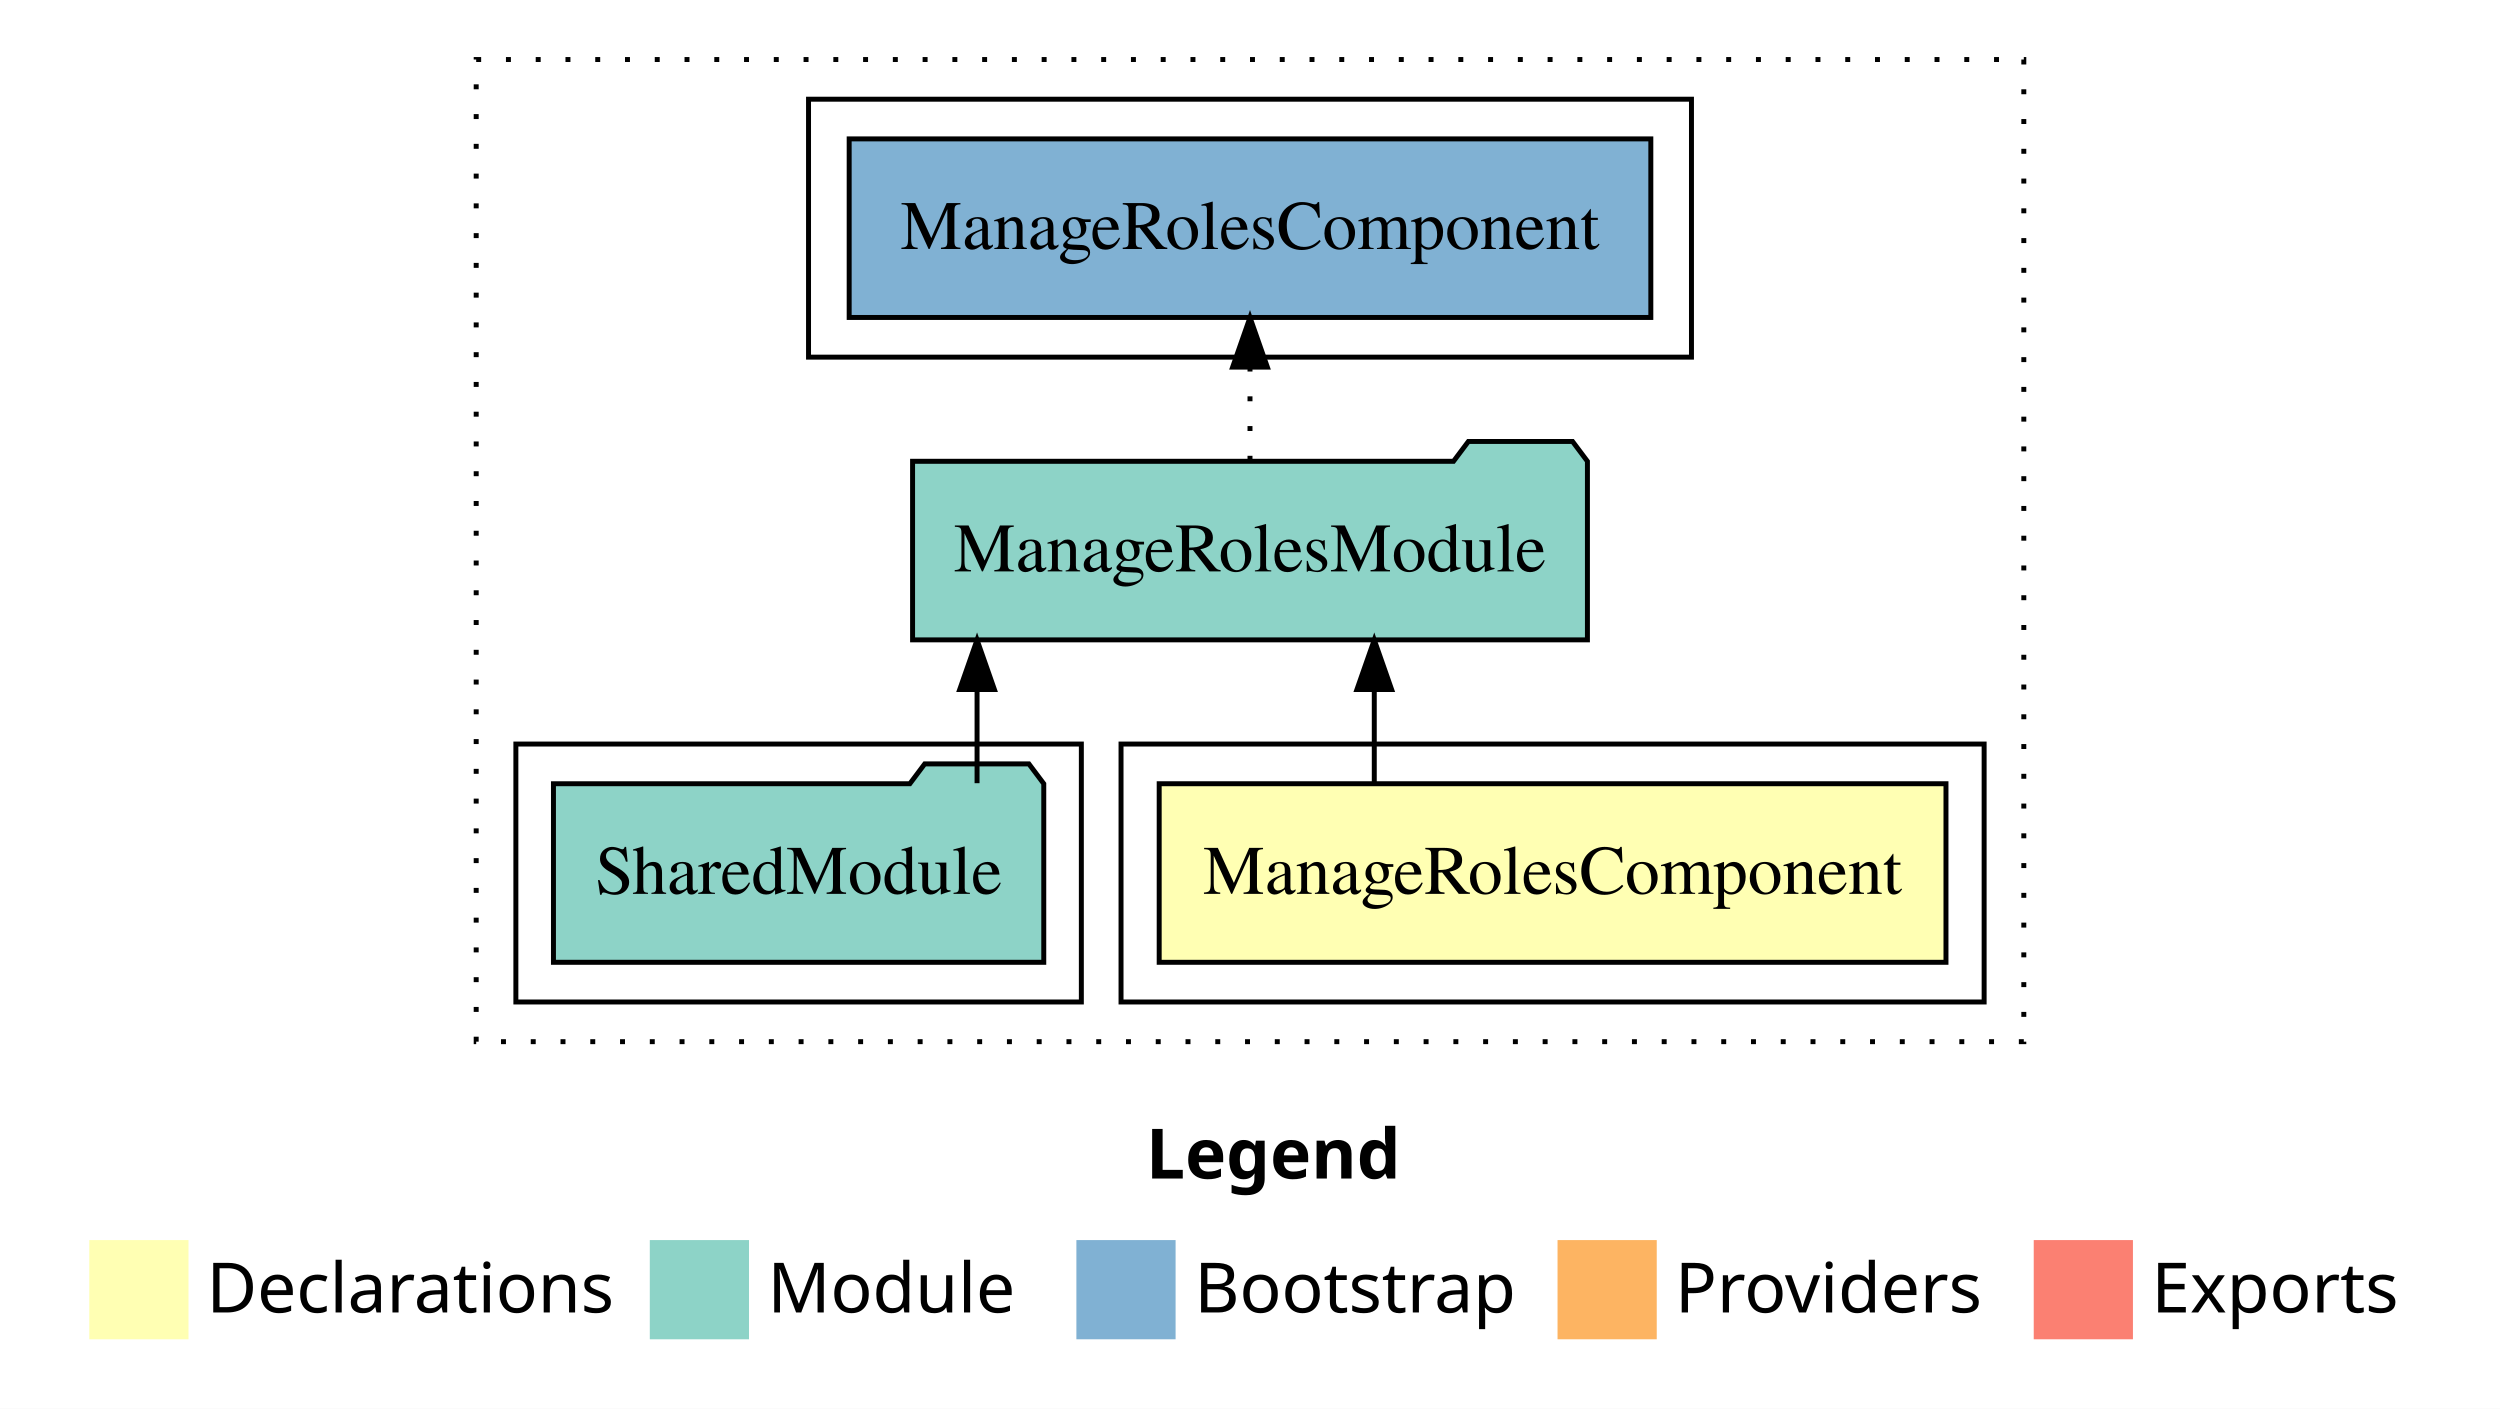
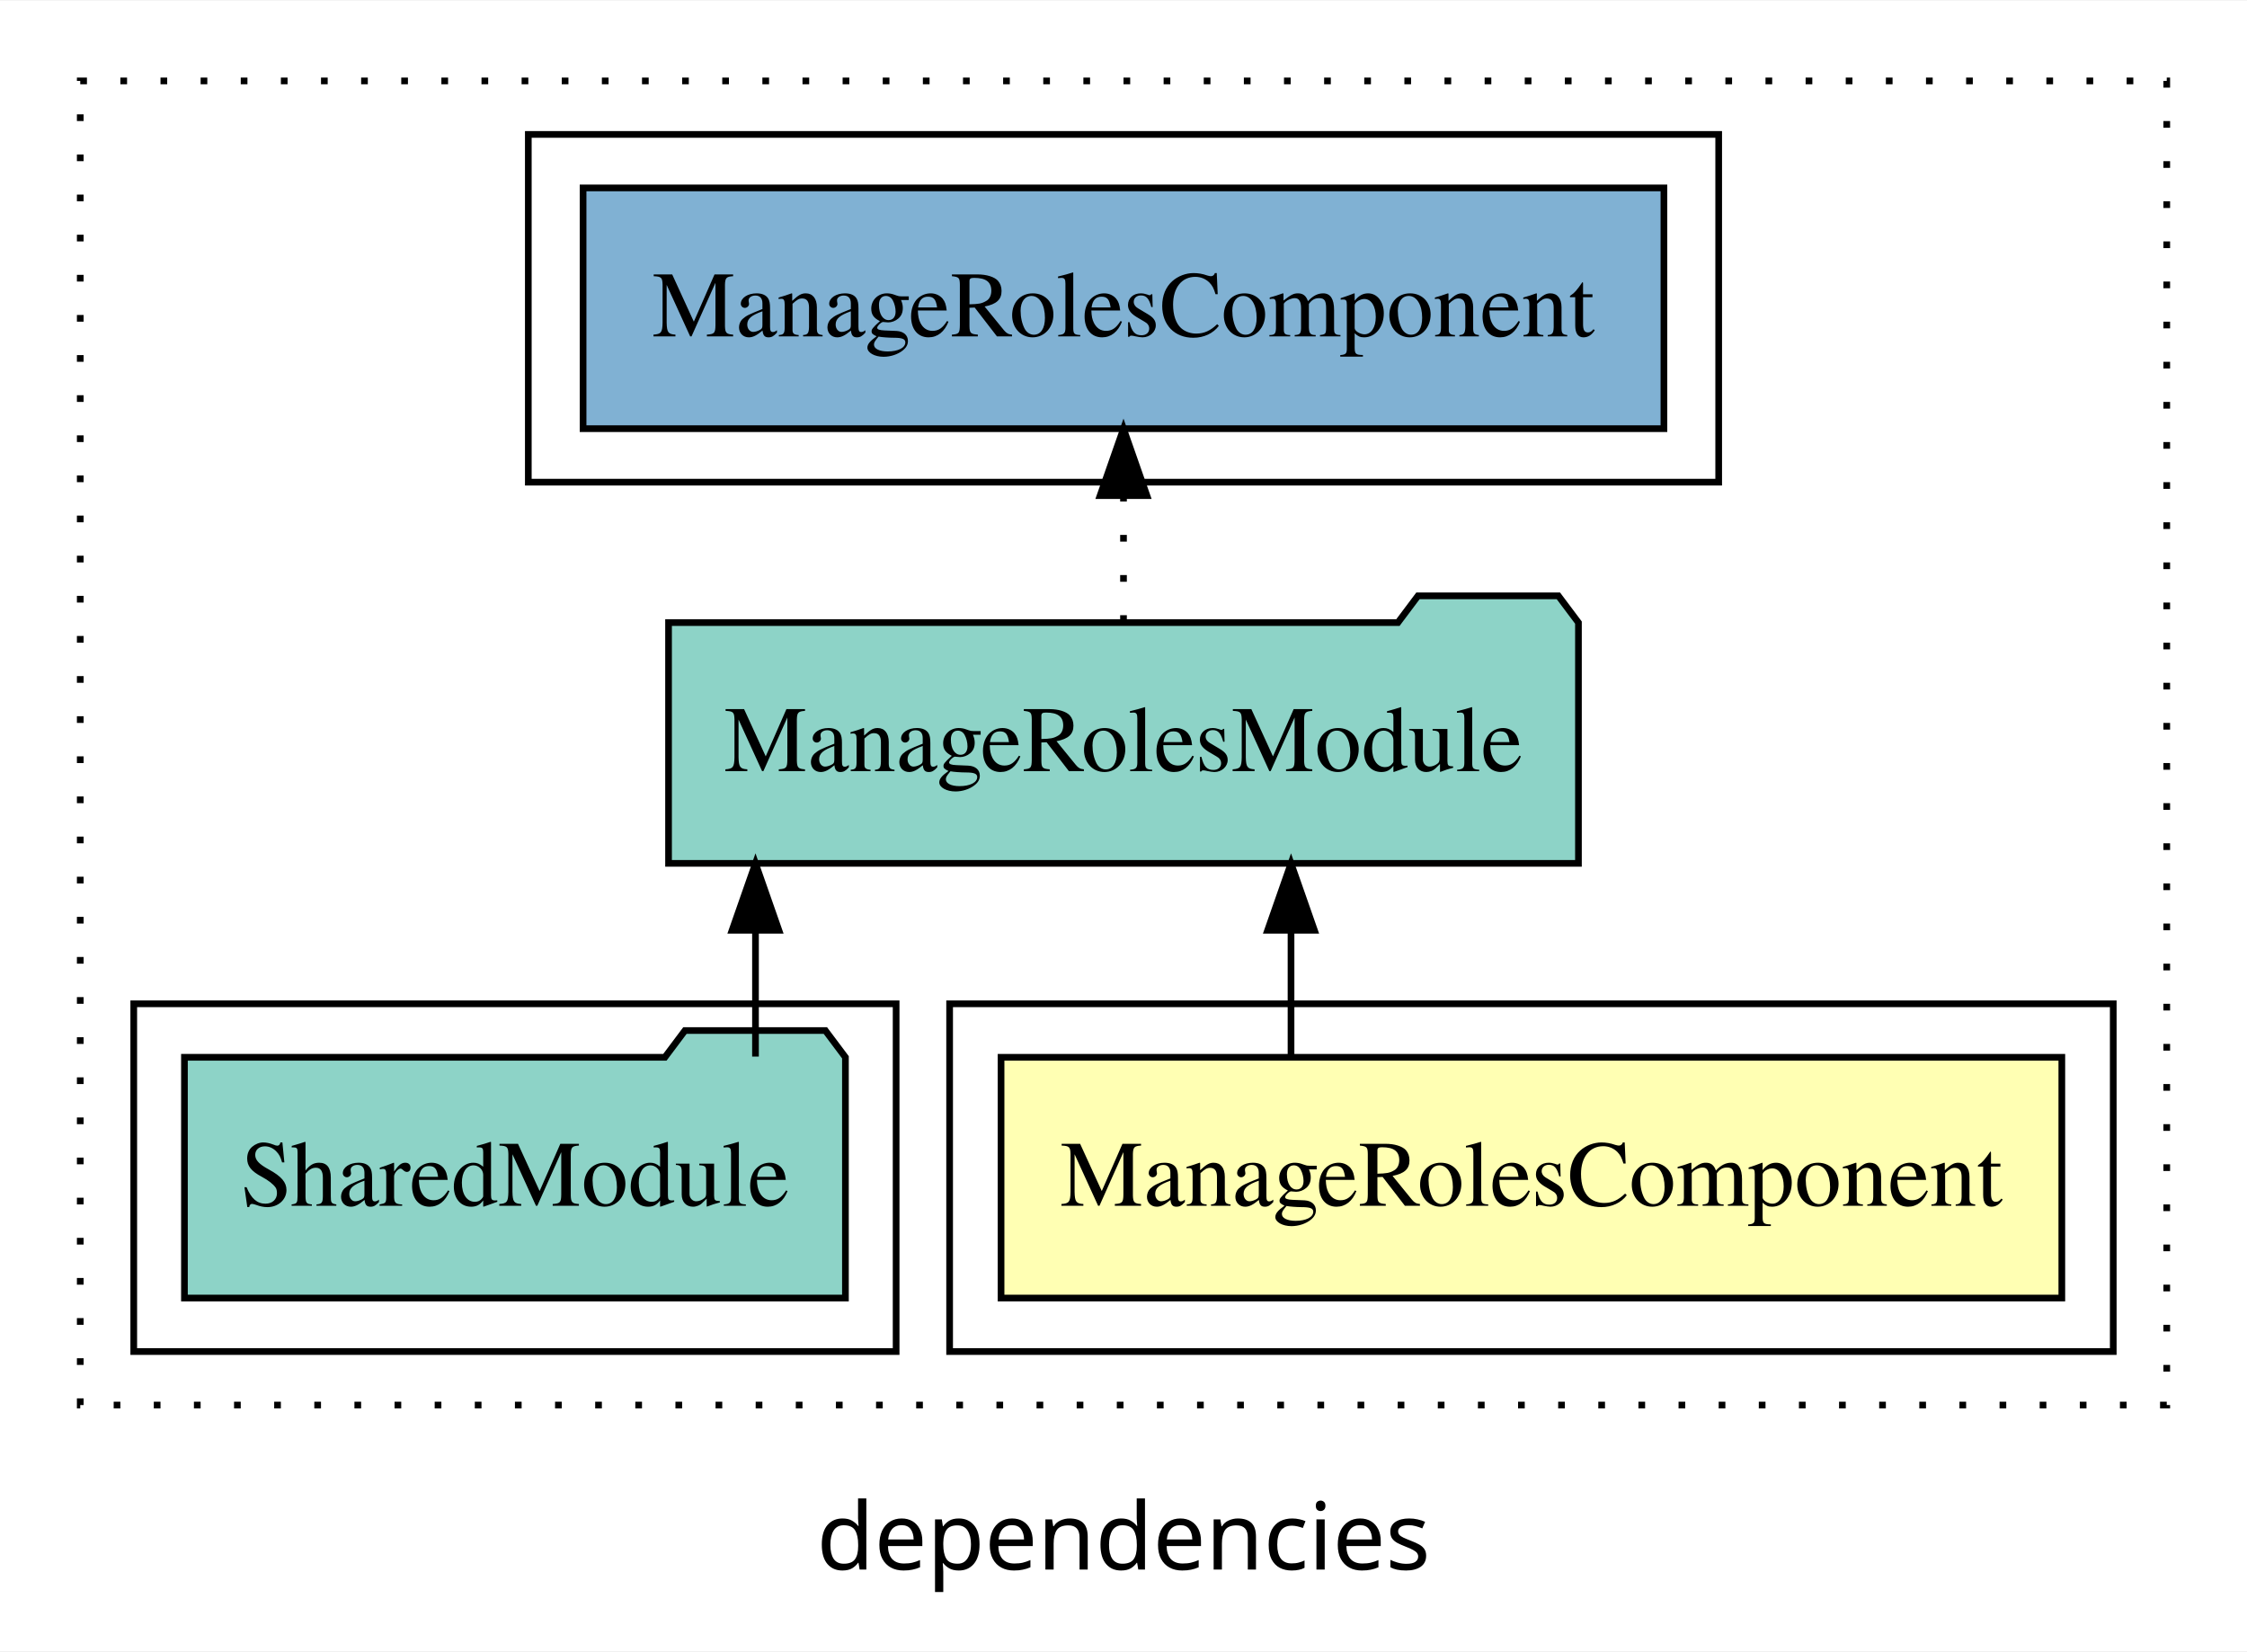
- <svg xmlns="http://www.w3.org/2000/svg" width="504pt" height="284pt" viewBox="0.00 0.00 504.00 284.00">
-   <g id="graph0" class="graph" transform="scale(1 1) rotate(0) translate(4 280)">
-     <polygon fill="#ffffff" stroke="transparent" points="-4,4 -4,-280 500,-280 500,4 -4,4" />
-     <text text-anchor="start" x="227.009" y="-42.4" font-family="sans-serif" font-weight="bold" font-size="14.00" fill="#000000">Legend</text>
-     <polygon fill="#ffffb3" stroke="transparent" points="14,-10 14,-30 34,-30 34,-10 14,-10" />
-     <text text-anchor="start" x="37.629" y="-15.4" font-family="sans-serif" font-size="14.00" fill="#000000">  Declarations</text>
-     <polygon fill="#8dd3c7" stroke="transparent" points="127,-10 127,-30 147,-30 147,-10 127,-10" />
-     <text text-anchor="start" x="150.725" y="-15.4" font-family="sans-serif" font-size="14.00" fill="#000000">  Module</text>
-     <polygon fill="#80b1d3" stroke="transparent" points="213,-10 213,-30 233,-30 233,-10 213,-10" />
-     <text text-anchor="start" x="236.781" y="-15.4" font-family="sans-serif" font-size="14.00" fill="#000000">  Bootstrap</text>
-     <polygon fill="#fdb462" stroke="transparent" points="310,-10 310,-30 330,-30 330,-10 310,-10" />
-     <text text-anchor="start" x="333.673" y="-15.4" font-family="sans-serif" font-size="14.00" fill="#000000">  Providers</text>
-     <polygon fill="#fb8072" stroke="transparent" points="406,-10 406,-30 426,-30 426,-10 406,-10" />
-     <text text-anchor="start" x="429.726" y="-15.4" font-family="sans-serif" font-size="14.00" fill="#000000">  Exports</text>
+ <svg xmlns="http://www.w3.org/2000/svg" width="336pt" height="247pt" viewBox="0.00 0.00 336.00 246.80">
+   <g id="graph0" class="graph" transform="scale(1 1) rotate(0) translate(4 242.8)">
+     <polygon fill="white" stroke="transparent" points="-4,4 -4,-242.8 332,-242.8 332,4 -4,4" />
+     <text text-anchor="middle" x="164" y="-8.2" font-family="sans-serif" font-size="14.00">dependencies</text>
    <g id="clust1" class="cluster">
-       <polygon fill="none" stroke="#000000" stroke-dasharray="1,5" points="92,-70 92,-268 404,-268 404,-70 92,-70" />
+       <polygon fill="none" stroke="black" stroke-dasharray="1,5" points="8,-32.8 8,-230.8 320,-230.8 320,-32.8 8,-32.8" />
    </g>
    <g id="clust2" class="cluster">
-       <polygon fill="none" stroke="#000000" points="222,-78 222,-130 396,-130 396,-78 222,-78" />
+       <polygon fill="none" stroke="black" points="138,-40.8 138,-92.8 312,-92.8 312,-40.8 138,-40.8" />
+     </g>
+     <g id="clust6" class="cluster">
+       <polygon fill="none" stroke="black" points="75,-170.8 75,-222.8 253,-222.8 253,-170.8 75,-170.8" />
    </g>
    <g id="clust4" class="cluster">
-       <polygon fill="none" stroke="#000000" points="100,-78 100,-130 214,-130 214,-78 100,-78" />
-     </g>
-     <g id="clust6" class="cluster">
-       <polygon fill="none" stroke="#000000" points="159,-208 159,-260 337,-260 337,-208 159,-208" />
+       <polygon fill="none" stroke="black" points="16,-40.8 16,-92.8 130,-92.8 130,-40.8 16,-40.8" />
    </g>
    <g id="node1" class="node">
-       <polygon fill="#ffffb3" stroke="#000000" points="388.308,-122 229.692,-122 229.692,-86 388.308,-86 388.308,-122" />
-       <text text-anchor="middle" x="309" y="-99.8" font-family="Times,serif" font-size="14.00" fill="#000000">ManageRolesComponent</text>
+       <polygon fill="#ffffb3" stroke="black" points="304.31,-84.8 145.69,-84.8 145.69,-48.8 304.31,-48.8 304.31,-84.8" />
+       <text text-anchor="middle" x="225" y="-62.6" font-family="Times,serif" font-size="14.00">ManageRolesComponent</text>
    </g>
    <g id="node2" class="node">
-       <polygon fill="#8dd3c7" stroke="#000000" points="316.025,-187 313.025,-191 292.025,-191 289.025,-187 179.975,-187 179.975,-151 316.025,-151 316.025,-187" />
-       <text text-anchor="middle" x="248" y="-164.8" font-family="Times,serif" font-size="14.00" fill="#000000">ManageRolesModule</text>
+       <polygon fill="#8dd3c7" stroke="black" points="232.03,-149.8 229.03,-153.8 208.03,-153.8 205.03,-149.8 95.97,-149.8 95.97,-113.8 232.03,-113.8 232.03,-149.8" />
+       <text text-anchor="middle" x="164" y="-127.6" font-family="Times,serif" font-size="14.00">ManageRolesModule</text>
    </g>
    <g id="edge1" class="edge">
-       <path fill="none" stroke="#000000" d="M273.054,-122.106C273.054,-122.106 273.054,-140.991 273.054,-140.991" />
-       <polygon fill="#000000" stroke="#000000" points="269.554,-140.991 273.054,-150.991 276.554,-140.991 269.554,-140.991" />
+       <path fill="none" stroke="black" d="M189.05,-84.91C189.05,-84.91 189.05,-103.79 189.05,-103.79" />
+       <polygon fill="black" stroke="black" points="185.55,-103.79 189.05,-113.79 192.55,-103.79 185.55,-103.79" />
    </g>
    <g id="node4" class="node">
-       <polygon fill="#80b1d3" stroke="#000000" points="328.807,-252 167.193,-252 167.193,-216 328.807,-216 328.807,-252" />
-       <text text-anchor="middle" x="248" y="-229.8" font-family="Times,serif" font-size="14.00" fill="#000000">ManageRolesComponent </text>
+       <polygon fill="#80b1d3" stroke="black" points="244.81,-214.8 83.19,-214.8 83.19,-178.8 244.81,-178.8 244.81,-214.8" />
+       <text text-anchor="middle" x="164" y="-192.6" font-family="Times,serif" font-size="14.00">ManageRolesComponent </text>
    </g>
    <g id="edge3" class="edge">
-       <path fill="none" stroke="#000000" stroke-dasharray="1,5" d="M248,-187.106C248,-187.106 248,-205.991 248,-205.991" />
-       <polygon fill="#000000" stroke="#000000" points="244.5,-205.991 248,-215.991 251.5,-205.991 244.5,-205.991" />
+       <path fill="none" stroke="black" stroke-dasharray="1,5" d="M164,-149.91C164,-149.91 164,-168.79 164,-168.79" />
+       <polygon fill="black" stroke="black" points="160.5,-168.79 164,-178.79 167.5,-168.79 160.5,-168.79" />
    </g>
    <g id="node3" class="node">
-       <polygon fill="#8dd3c7" stroke="#000000" points="206.423,-122 203.423,-126 182.423,-126 179.423,-122 107.577,-122 107.577,-86 206.423,-86 206.423,-122" />
-       <text text-anchor="middle" x="157" y="-99.8" font-family="Times,serif" font-size="14.00" fill="#000000">SharedModule</text>
+       <polygon fill="#8dd3c7" stroke="black" points="122.42,-84.8 119.42,-88.8 98.42,-88.8 95.42,-84.8 23.58,-84.8 23.58,-48.8 122.42,-48.8 122.42,-84.8" />
+       <text text-anchor="middle" x="73" y="-62.6" font-family="Times,serif" font-size="14.00">SharedModule</text>
    </g>
    <g id="edge2" class="edge">
-       <path fill="none" stroke="#000000" d="M192.974,-122.106C192.974,-122.106 192.974,-140.991 192.974,-140.991" />
-       <polygon fill="#000000" stroke="#000000" points="189.475,-140.991 192.974,-150.991 196.475,-140.991 189.475,-140.991" />
+       <path fill="none" stroke="black" d="M108.97,-84.91C108.97,-84.91 108.97,-103.79 108.97,-103.79" />
+       <polygon fill="black" stroke="black" points="105.47,-103.79 108.97,-113.79 112.47,-103.79 105.47,-103.79" />
    </g>
  </g>
</svg>
